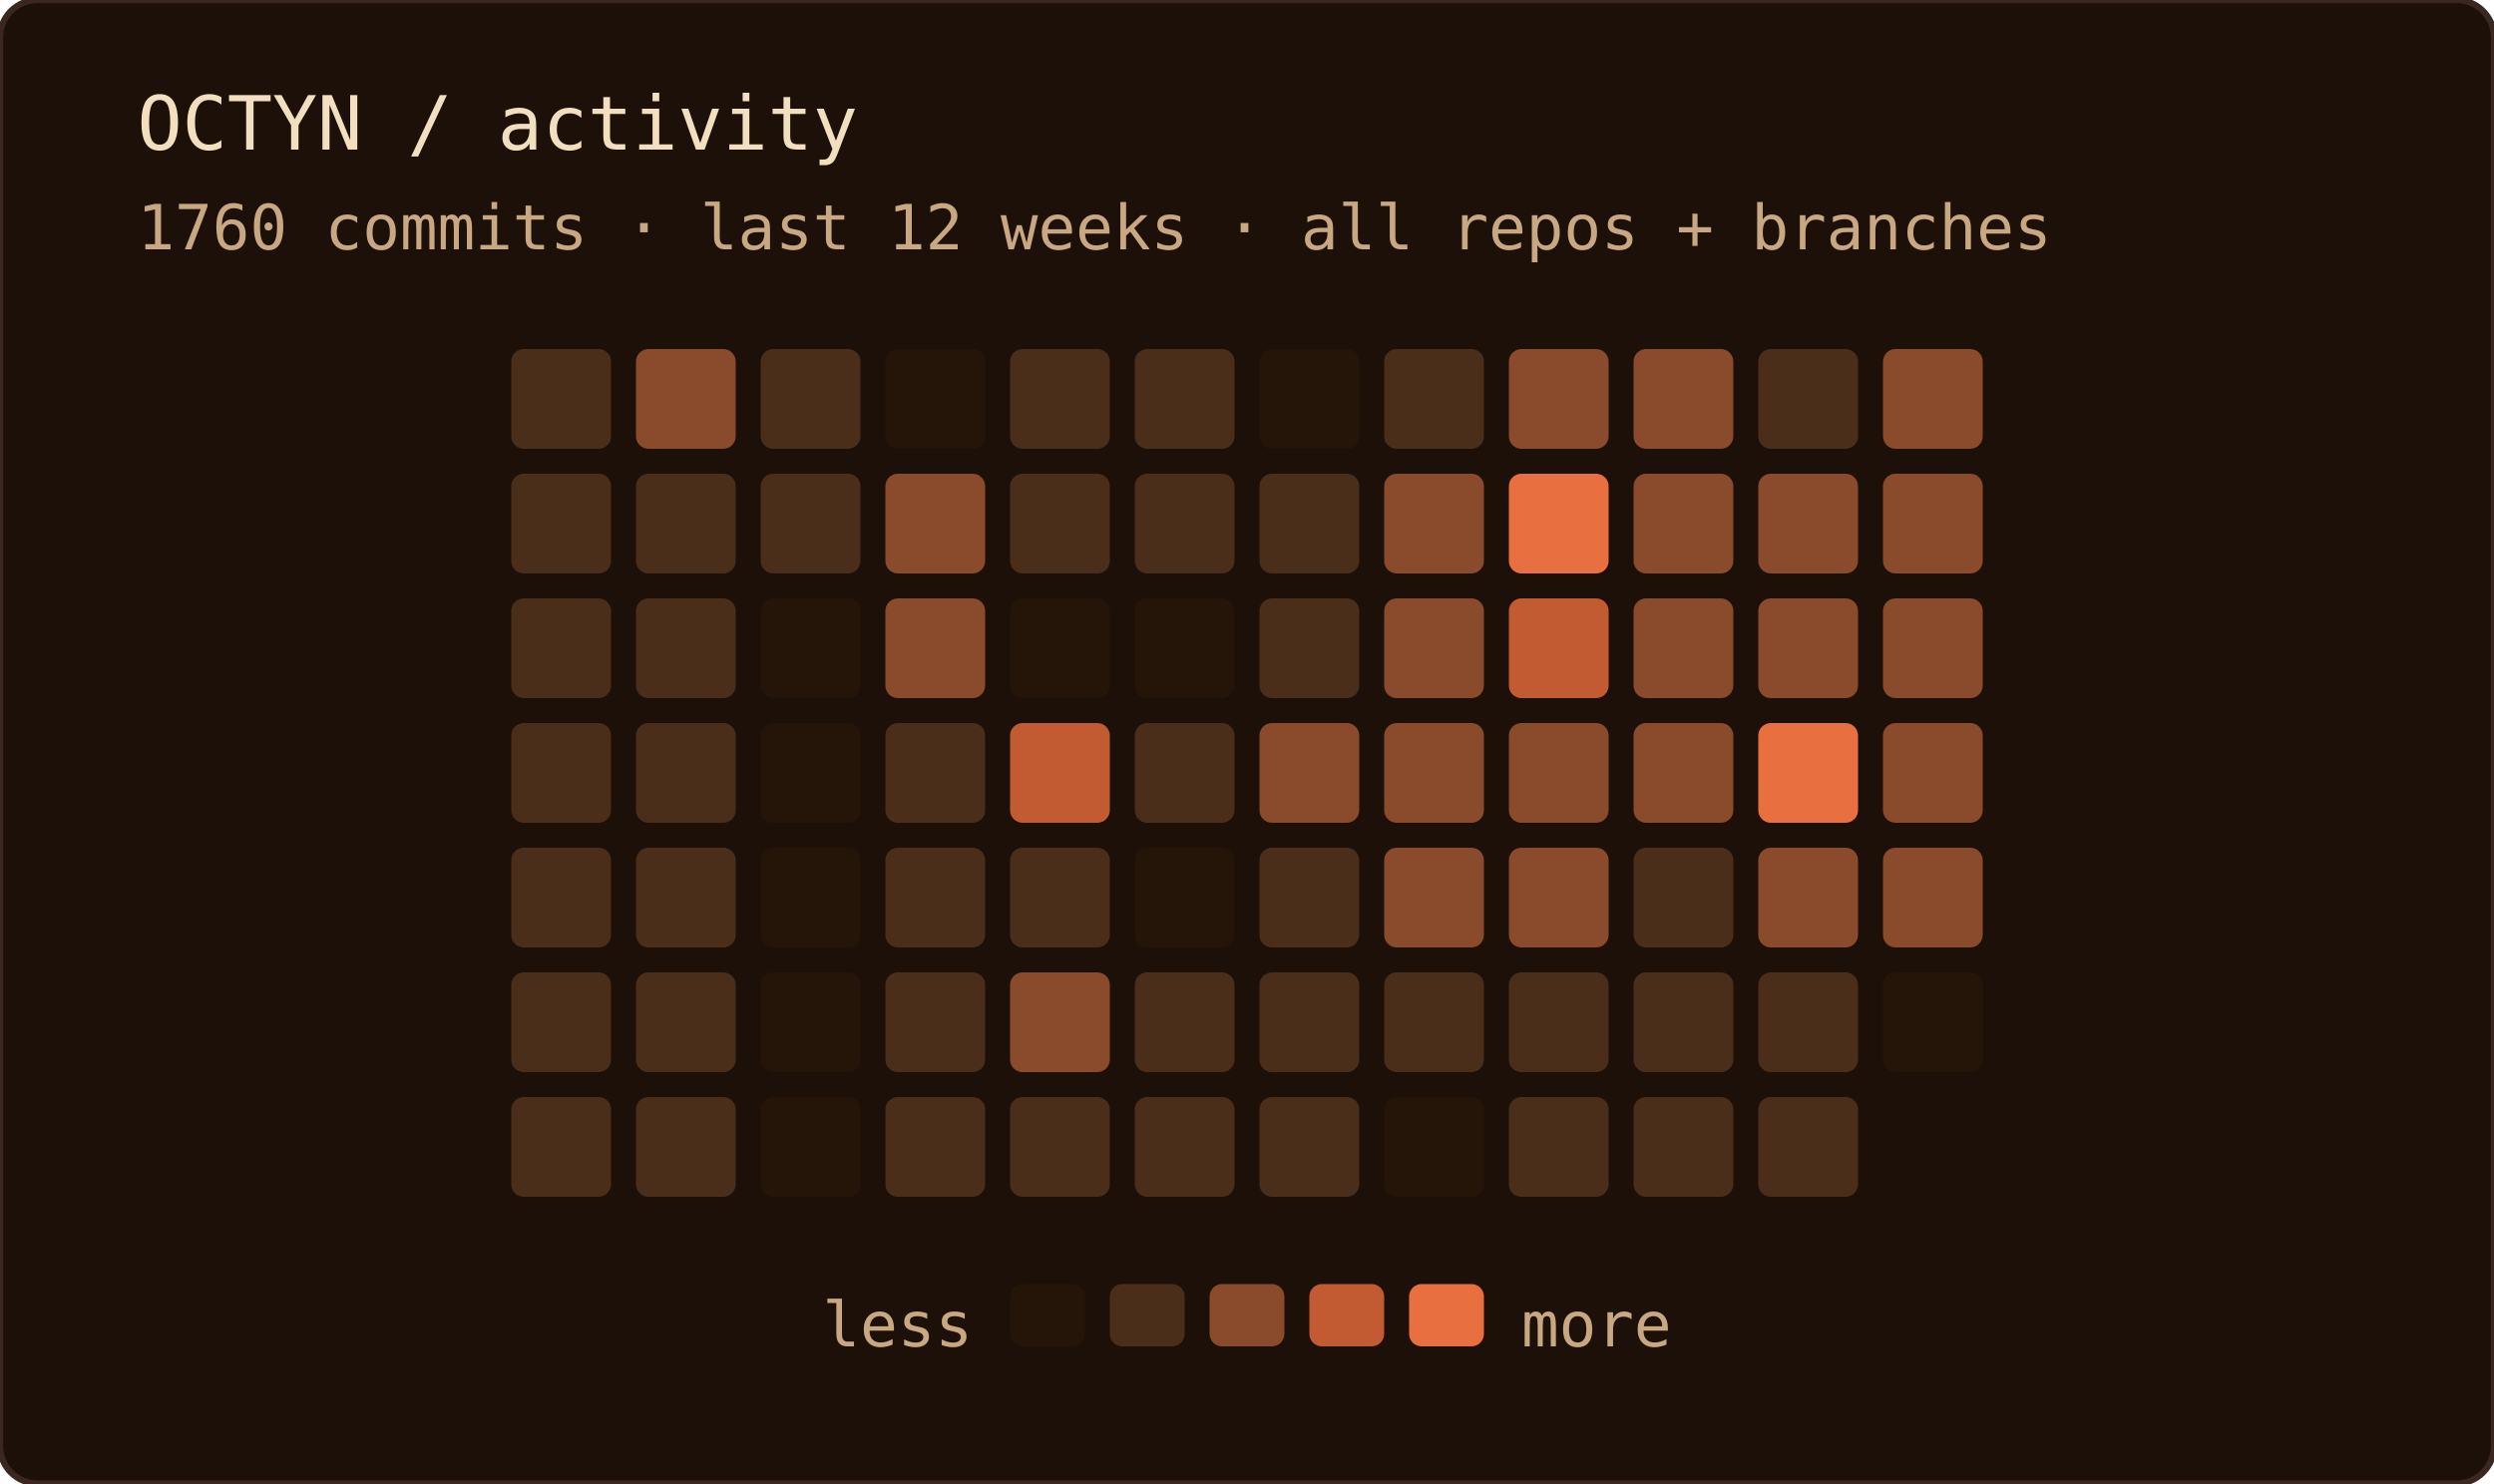
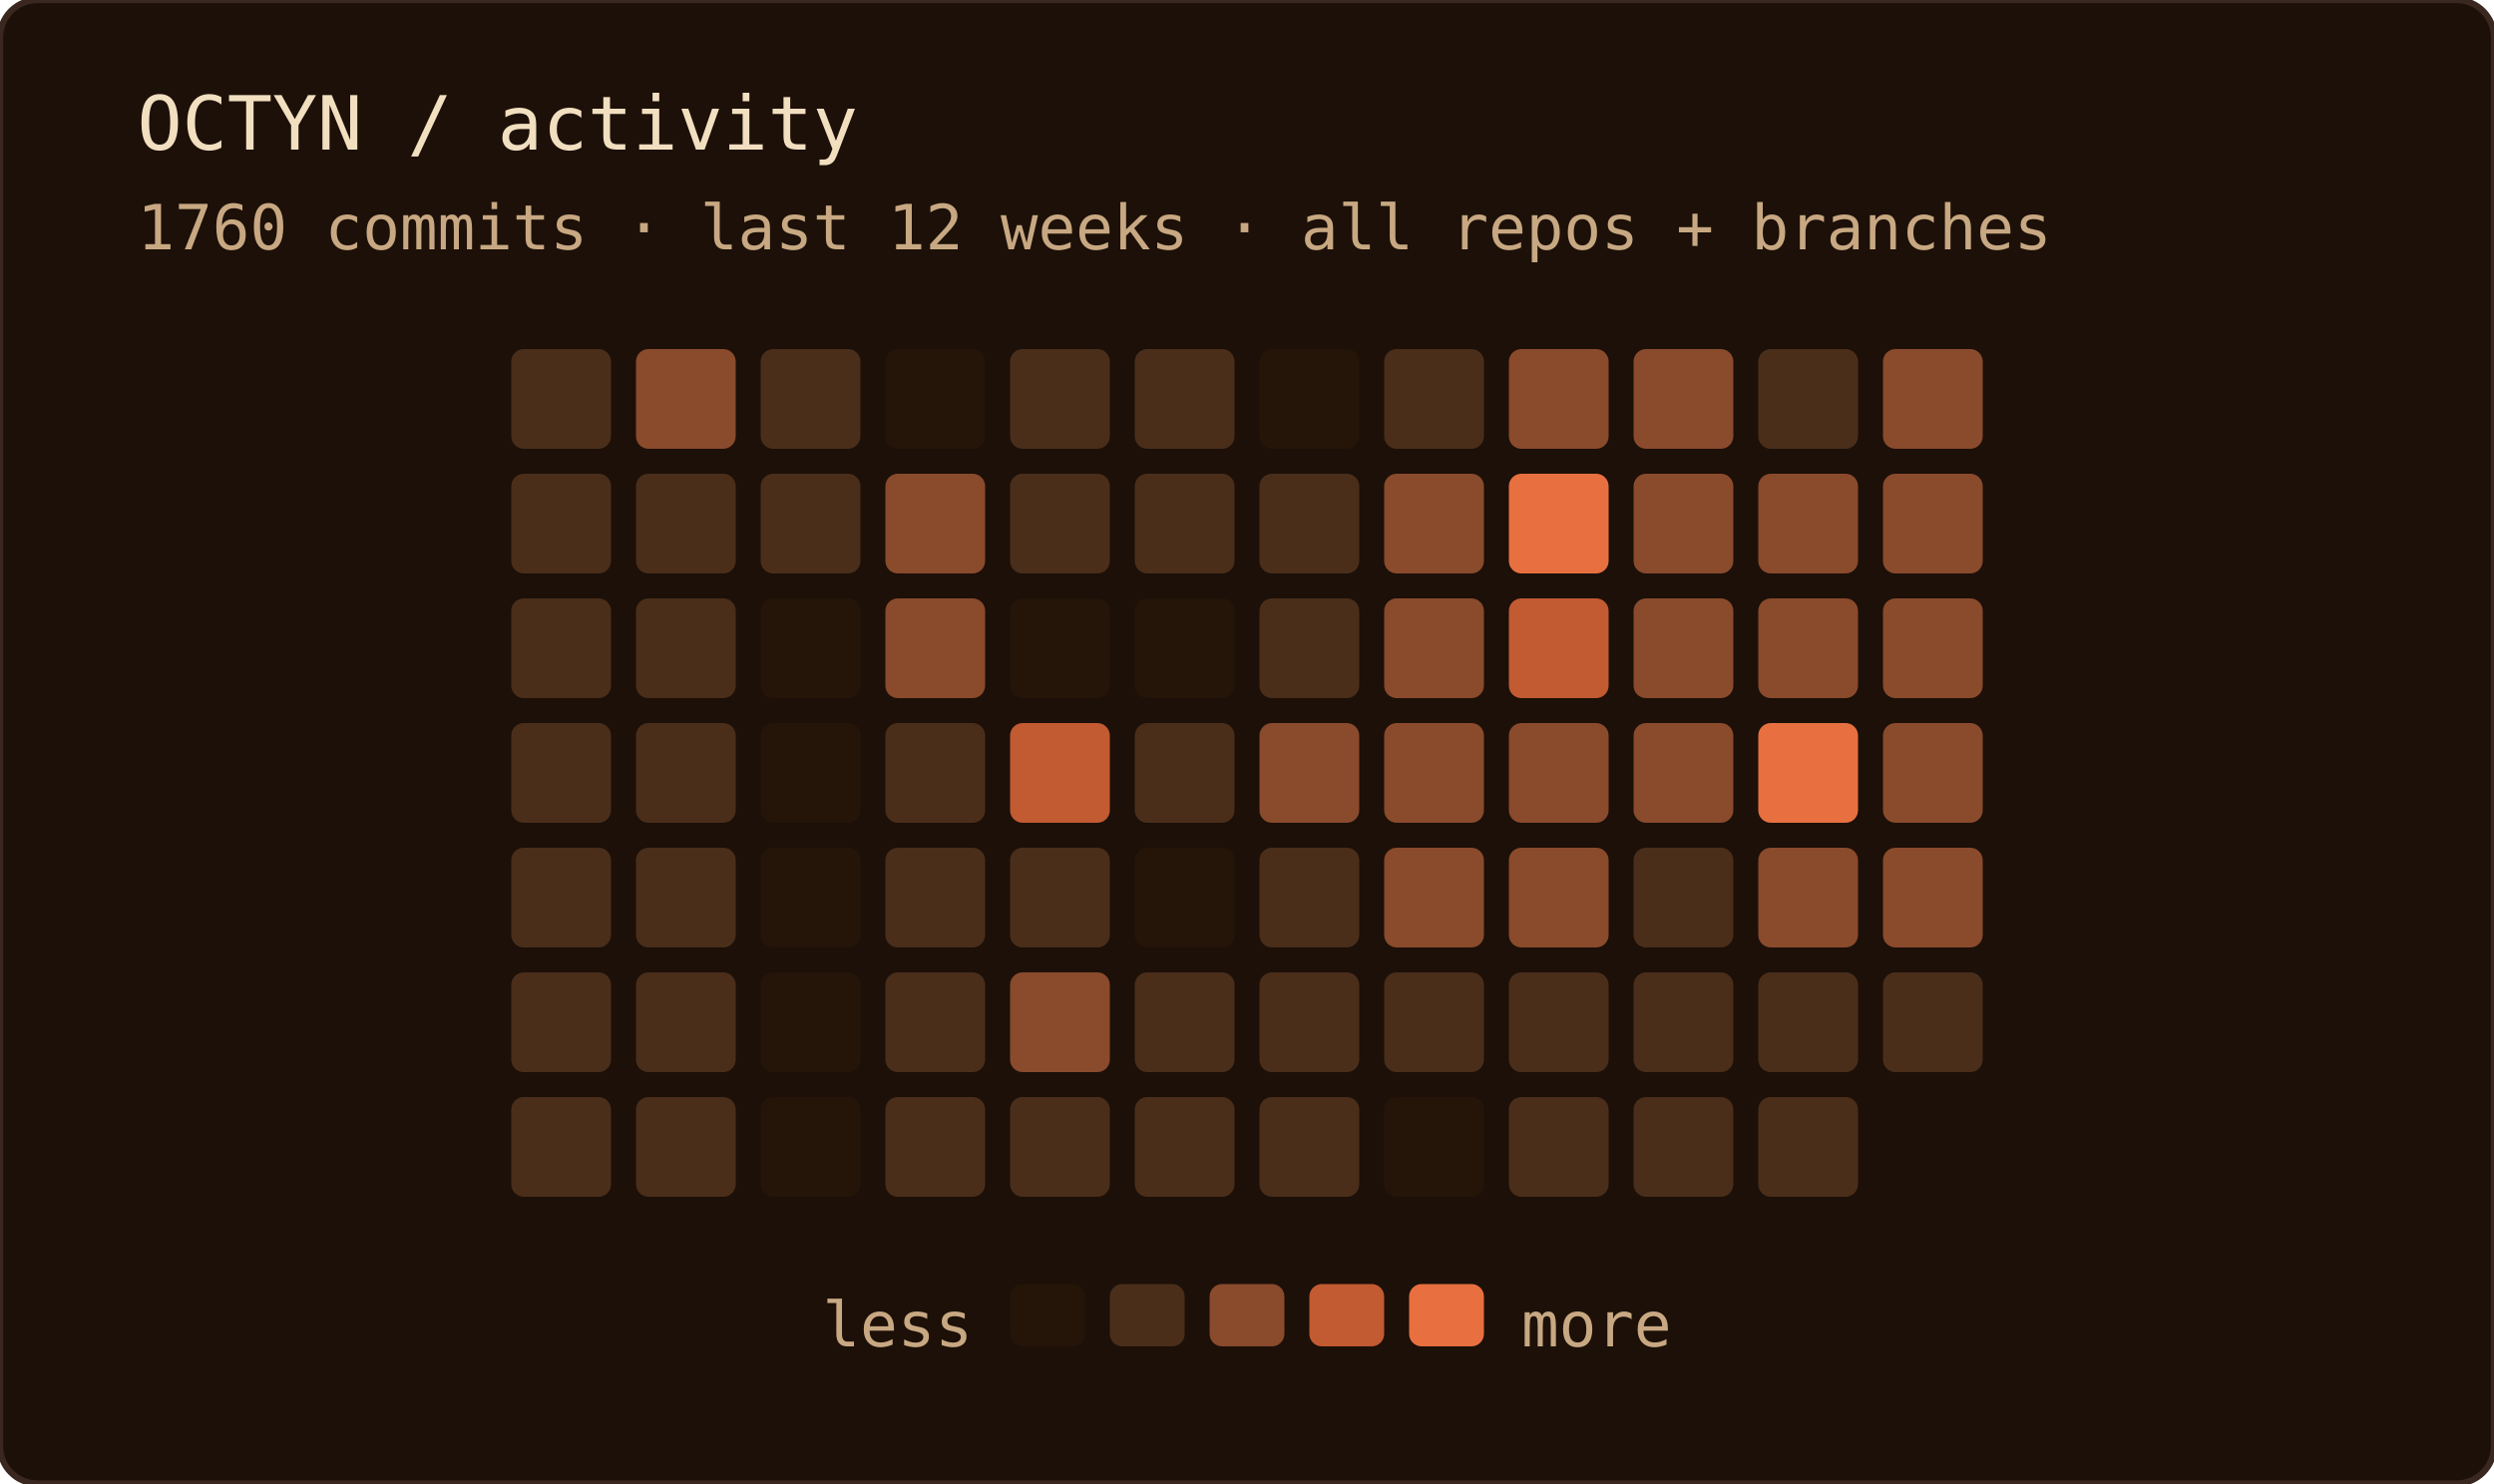
<svg xmlns="http://www.w3.org/2000/svg" width="400" height="238" role="img" aria-label="OCTYN commit activity — last 12 weeks · all repos + branches">
  <rect width="100%" height="100%" rx="6" fill="#1c1008" />
  <rect width="100%" height="100%" rx="6" fill="none" stroke="#3a2820" stroke-width="1" />
  <text x="22" y="24" font-family="'JetBrains Mono', 'Fira Code', ui-monospace, SFMono-Regular, Menlo, monospace" font-size="12" fill="#f2dfc0">OCTYN / activity</text>
  <text x="22" y="40" font-family="'JetBrains Mono', 'Fira Code', ui-monospace, SFMono-Regular, Menlo, monospace" font-size="10" fill="#c8a882">1760 commits · last 12 weeks · all repos + branches</text>
  <rect x="82" y="56" width="16" height="16" rx="2" fill="#4a2e1a" />
  <rect x="82" y="76" width="16" height="16" rx="2" fill="#4a2e1a" />
  <rect x="82" y="96" width="16" height="16" rx="2" fill="#4a2e1a" />
  <rect x="82" y="116" width="16" height="16" rx="2" fill="#4a2e1a" />
  <rect x="82" y="136" width="16" height="16" rx="2" fill="#4a2e1a" />
  <rect x="82" y="156" width="16" height="16" rx="2" fill="#4a2e1a" />
  <rect x="82" y="176" width="16" height="16" rx="2" fill="#4a2e1a" />
  <rect x="102" y="56" width="16" height="16" rx="2" fill="#8a4a2c" />
  <rect x="102" y="76" width="16" height="16" rx="2" fill="#4a2e1a" />
  <rect x="102" y="96" width="16" height="16" rx="2" fill="#4a2e1a" />
  <rect x="102" y="116" width="16" height="16" rx="2" fill="#4a2e1a" />
  <rect x="102" y="136" width="16" height="16" rx="2" fill="#4a2e1a" />
  <rect x="102" y="156" width="16" height="16" rx="2" fill="#4a2e1a" />
  <rect x="102" y="176" width="16" height="16" rx="2" fill="#4a2e1a" />
  <rect x="122" y="56" width="16" height="16" rx="2" fill="#4a2e1a" />
  <rect x="122" y="76" width="16" height="16" rx="2" fill="#4a2e1a" />
  <rect x="122" y="96" width="16" height="16" rx="2" fill="#241508" />
  <rect x="122" y="116" width="16" height="16" rx="2" fill="#241508" />
  <rect x="122" y="136" width="16" height="16" rx="2" fill="#241508" />
  <rect x="122" y="156" width="16" height="16" rx="2" fill="#241508" />
  <rect x="122" y="176" width="16" height="16" rx="2" fill="#241508" />
  <rect x="142" y="56" width="16" height="16" rx="2" fill="#241508" />
  <rect x="142" y="76" width="16" height="16" rx="2" fill="#8a4a2c" />
  <rect x="142" y="96" width="16" height="16" rx="2" fill="#8a4a2c" />
  <rect x="142" y="116" width="16" height="16" rx="2" fill="#4a2e1a" />
  <rect x="142" y="136" width="16" height="16" rx="2" fill="#4a2e1a" />
  <rect x="142" y="156" width="16" height="16" rx="2" fill="#4a2e1a" />
  <rect x="142" y="176" width="16" height="16" rx="2" fill="#4a2e1a" />
  <rect x="162" y="56" width="16" height="16" rx="2" fill="#4a2e1a" />
  <rect x="162" y="76" width="16" height="16" rx="2" fill="#4a2e1a" />
  <rect x="162" y="96" width="16" height="16" rx="2" fill="#241508" />
  <rect x="162" y="116" width="16" height="16" rx="2" fill="#c25a32" />
  <rect x="162" y="136" width="16" height="16" rx="2" fill="#4a2e1a" />
  <rect x="162" y="156" width="16" height="16" rx="2" fill="#8a4a2c" />
  <rect x="162" y="176" width="16" height="16" rx="2" fill="#4a2e1a" />
  <rect x="182" y="56" width="16" height="16" rx="2" fill="#4a2e1a" />
  <rect x="182" y="76" width="16" height="16" rx="2" fill="#4a2e1a" />
  <rect x="182" y="96" width="16" height="16" rx="2" fill="#241508" />
  <rect x="182" y="116" width="16" height="16" rx="2" fill="#4a2e1a" />
  <rect x="182" y="136" width="16" height="16" rx="2" fill="#241508" />
  <rect x="182" y="156" width="16" height="16" rx="2" fill="#4a2e1a" />
  <rect x="182" y="176" width="16" height="16" rx="2" fill="#4a2e1a" />
  <rect x="202" y="56" width="16" height="16" rx="2" fill="#241508" />
  <rect x="202" y="76" width="16" height="16" rx="2" fill="#4a2e1a" />
  <rect x="202" y="96" width="16" height="16" rx="2" fill="#4a2e1a" />
  <rect x="202" y="116" width="16" height="16" rx="2" fill="#8a4a2c" />
  <rect x="202" y="136" width="16" height="16" rx="2" fill="#4a2e1a" />
  <rect x="202" y="156" width="16" height="16" rx="2" fill="#4a2e1a" />
  <rect x="202" y="176" width="16" height="16" rx="2" fill="#4a2e1a" />
  <rect x="222" y="56" width="16" height="16" rx="2" fill="#4a2e1a" />
  <rect x="222" y="76" width="16" height="16" rx="2" fill="#8a4a2c" />
  <rect x="222" y="96" width="16" height="16" rx="2" fill="#8a4a2c" />
  <rect x="222" y="116" width="16" height="16" rx="2" fill="#8a4a2c" />
  <rect x="222" y="136" width="16" height="16" rx="2" fill="#8a4a2c" />
  <rect x="222" y="156" width="16" height="16" rx="2" fill="#4a2e1a" />
  <rect x="222" y="176" width="16" height="16" rx="2" fill="#241508" />
  <rect x="242" y="56" width="16" height="16" rx="2" fill="#8a4a2c" />
  <rect x="242" y="76" width="16" height="16" rx="2" fill="#e87040" />
  <rect x="242" y="96" width="16" height="16" rx="2" fill="#c25a32" />
  <rect x="242" y="116" width="16" height="16" rx="2" fill="#8a4a2c" />
  <rect x="242" y="136" width="16" height="16" rx="2" fill="#8a4a2c" />
  <rect x="242" y="156" width="16" height="16" rx="2" fill="#4a2e1a" />
  <rect x="242" y="176" width="16" height="16" rx="2" fill="#4a2e1a" />
  <rect x="262" y="56" width="16" height="16" rx="2" fill="#8a4a2c" />
  <rect x="262" y="76" width="16" height="16" rx="2" fill="#8a4a2c" />
  <rect x="262" y="96" width="16" height="16" rx="2" fill="#8a4a2c" />
  <rect x="262" y="116" width="16" height="16" rx="2" fill="#8a4a2c" />
  <rect x="262" y="136" width="16" height="16" rx="2" fill="#4a2e1a" />
  <rect x="262" y="156" width="16" height="16" rx="2" fill="#4a2e1a" />
  <rect x="262" y="176" width="16" height="16" rx="2" fill="#4a2e1a" />
  <rect x="282" y="56" width="16" height="16" rx="2" fill="#4a2e1a" />
  <rect x="282" y="76" width="16" height="16" rx="2" fill="#8a4a2c" />
  <rect x="282" y="96" width="16" height="16" rx="2" fill="#8a4a2c" />
  <rect x="282" y="116" width="16" height="16" rx="2" fill="#e87040" />
  <rect x="282" y="136" width="16" height="16" rx="2" fill="#8a4a2c" />
  <rect x="282" y="156" width="16" height="16" rx="2" fill="#4a2e1a" />
  <rect x="282" y="176" width="16" height="16" rx="2" fill="#4a2e1a" />
  <rect x="302" y="56" width="16" height="16" rx="2" fill="#8a4a2c" />
  <rect x="302" y="76" width="16" height="16" rx="2" fill="#8a4a2c" />
  <rect x="302" y="96" width="16" height="16" rx="2" fill="#8a4a2c" />
  <rect x="302" y="116" width="16" height="16" rx="2" fill="#8a4a2c" />
  <rect x="302" y="136" width="16" height="16" rx="2" fill="#8a4a2c" />
-   <rect x="302" y="156" width="16" height="16" rx="2" fill="#241508" />
+   <rect x="302" y="156" width="16" height="16" rx="2" fill="#4a2e1a" />
  <text x="156" y="216" text-anchor="end" font-family="'JetBrains Mono', 'Fira Code', ui-monospace, SFMono-Regular, Menlo, monospace" font-size="10" fill="#c8a882">less</text>
  <rect x="162" y="206" width="12" height="10" rx="2" fill="#241508" />
  <rect x="178" y="206" width="12" height="10" rx="2" fill="#4a2e1a" />
  <rect x="194" y="206" width="12" height="10" rx="2" fill="#8a4a2c" />
  <rect x="210" y="206" width="12" height="10" rx="2" fill="#c25a32" />
  <rect x="226" y="206" width="12" height="10" rx="2" fill="#e87040" />
  <text x="244" y="216" font-family="'JetBrains Mono', 'Fira Code', ui-monospace, SFMono-Regular, Menlo, monospace" font-size="10" fill="#c8a882">more</text>
</svg>
